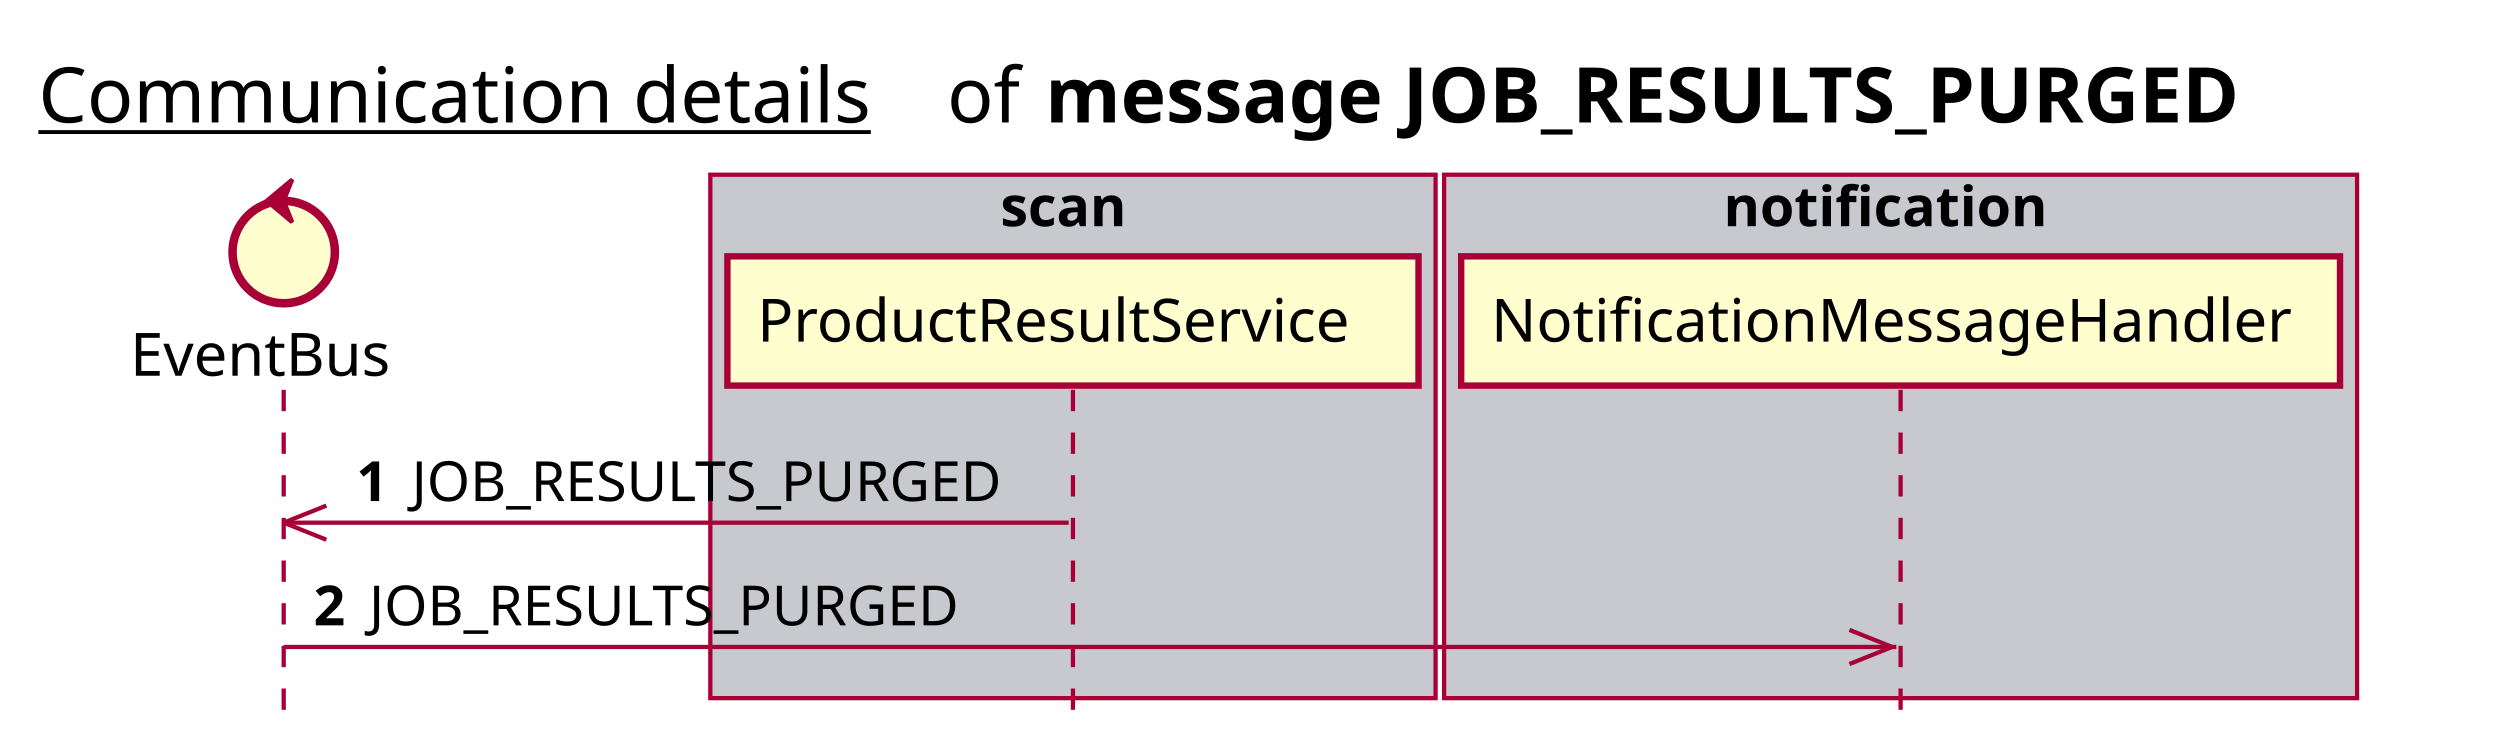
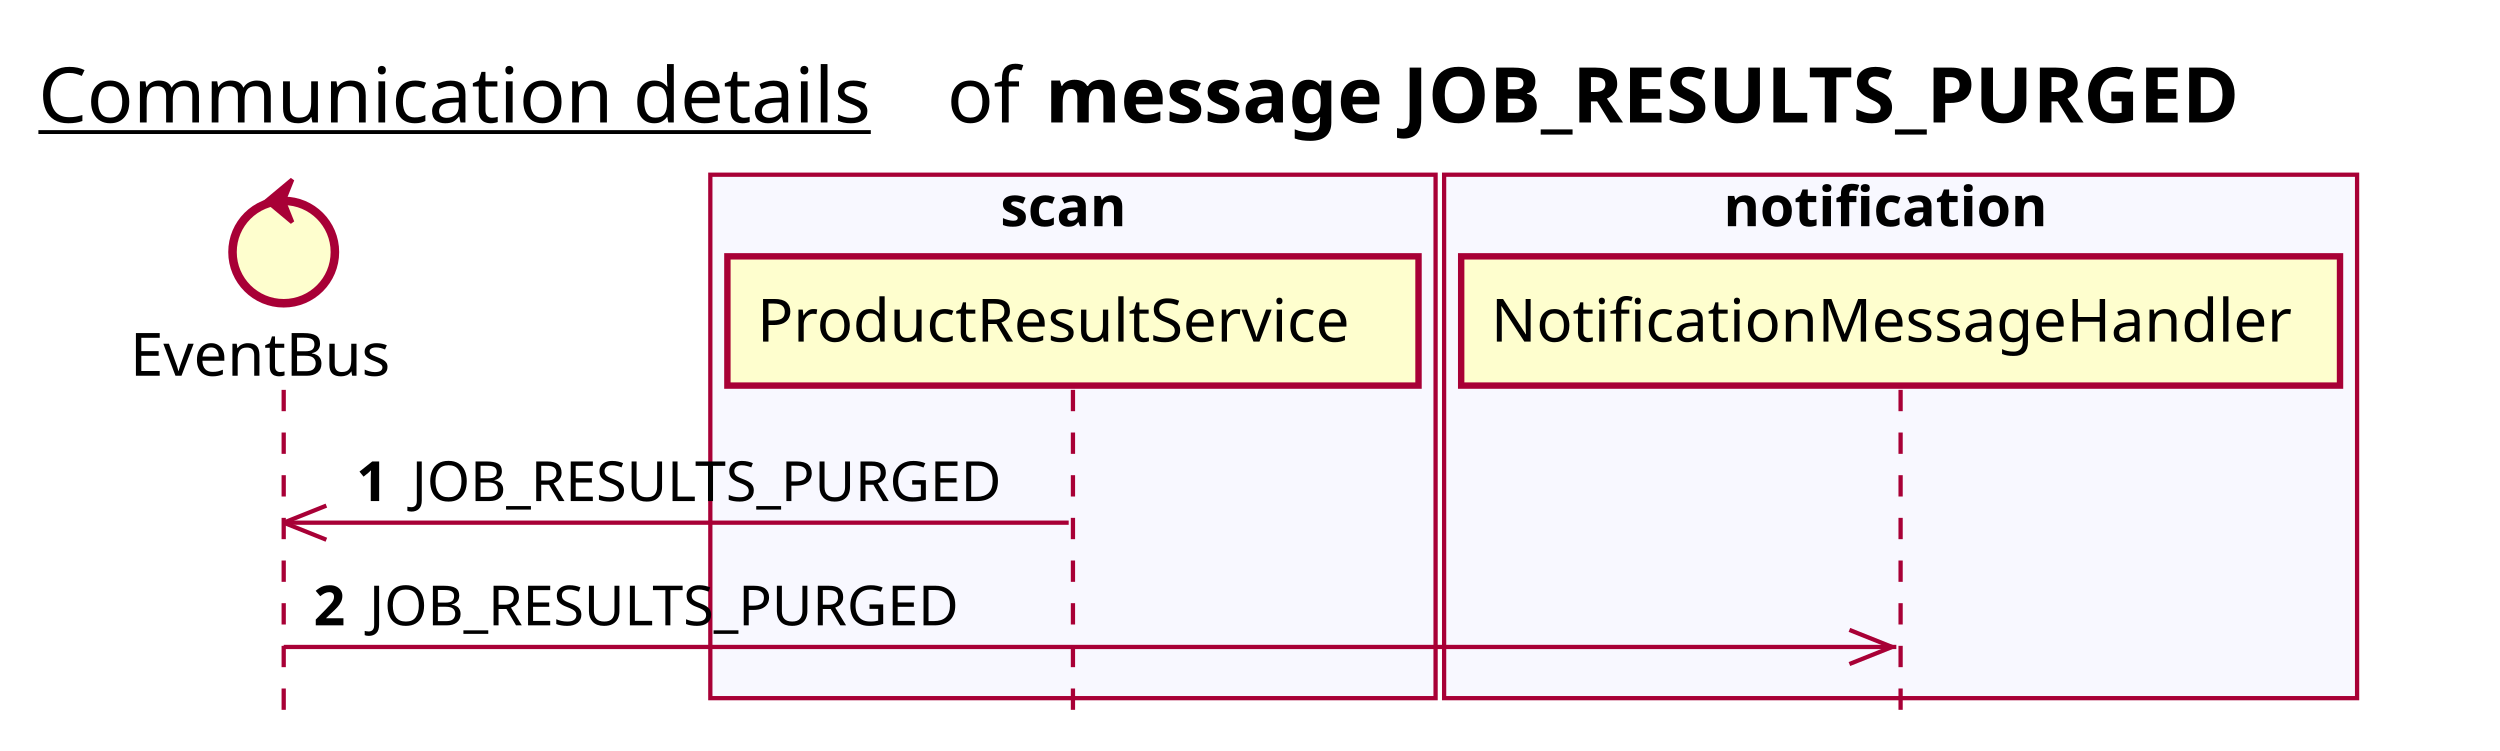
<svg xmlns="http://www.w3.org/2000/svg" contentScriptType="application/ecmascript" contentStyleType="text/css" height="176px" preserveAspectRatio="none" style="width:586px;height:176px;background:#FFFFFF;" version="1.1" viewBox="0 0 586 176" width="586px" zoomAndPan="magnify">
  <defs />
  <g>
    <text fill="#000000" font-family="sans-serif" font-size="18" lengthAdjust="spacing" text-decoration="underline" textLength="201" x="9" y="28.708">Communication details</text>
    <text fill="#000000" font-family="sans-serif" font-size="18" lengthAdjust="spacing" textLength="17" x="222" y="28.708">of</text>
    <text fill="#000000" font-family="sans-serif" font-size="18" font-weight="bold" lengthAdjust="spacing" textLength="325" x="245" y="28.708">message JOB_RESULTS_PURGED</text>
-     <rect fill="#C8C8CF" height="122.695" style="stroke:#A80036;stroke-width:1.0;" width="170" x="166.5" y="40.953" />
+     <rect fill="#F8F8FF" height="122.695" style="stroke:#A80036;stroke-width:1.0;" width="170" x="166.5" y="40.953" />
    <text fill="#000000" font-family="sans-serif" font-size="13" font-weight="bold" lengthAdjust="spacing" textLength="34" x="234.5" y="53.02">scan</text>
-     <rect fill="#C8C8CF" height="122.695" style="stroke:#A80036;stroke-width:1.0;" width="214" x="338.5" y="40.953" />
+     <rect fill="#F8F8FF" height="122.695" style="stroke:#A80036;stroke-width:1.0;" width="214" x="338.5" y="40.953" />
    <text fill="#000000" font-family="sans-serif" font-size="13" font-weight="bold" lengthAdjust="spacing" textLength="83" x="404" y="53.02">notification</text>
    <line style="stroke:#A80036;stroke-width:1.0;stroke-dasharray:5.0,5.0;" x1="66.5" x2="66.5" y1="91.383" y2="169.648" />
    <line style="stroke:#A80036;stroke-width:1.0;stroke-dasharray:5.0,5.0;" x1="251.5" x2="251.5" y1="91.383" y2="169.648" />
    <line style="stroke:#A80036;stroke-width:1.0;stroke-dasharray:5.0,5.0;" x1="445.5" x2="445.5" y1="91.383" y2="169.648" />
    <text fill="#000000" font-family="sans-serif" font-size="14" lengthAdjust="spacing" textLength="66" x="30.5" y="88.081">EventBus</text>
    <ellipse cx="66.5" cy="59.086" fill="#FEFECE" rx="12" ry="12" style="stroke:#A80036;stroke-width:2.0;" />
    <polygon fill="#A80036" points="62.5,47.086,68.5,42.086,66.5,47.086,68.5,52.086,62.5,47.086" style="stroke:#A80036;stroke-width:1.0;" />
    <rect fill="#FEFECE" height="30.297" style="stroke:#A80036;stroke-width:1.5;" width="162" x="170.5" y="60.086" />
    <text fill="#000000" font-family="sans-serif" font-size="14" lengthAdjust="spacing" textLength="148" x="177.5" y="80.081">ProductResultService</text>
    <rect fill="#FEFECE" height="30.297" style="stroke:#A80036;stroke-width:1.5;" width="206" x="342.5" y="60.086" />
    <text fill="#000000" font-family="sans-serif" font-size="14" lengthAdjust="spacing" textLength="192" x="349.5" y="80.081">NotificationMessageHandler</text>
    <line style="stroke:#A80036;stroke-width:1.0;" x1="66.5" x2="76.5" y1="122.516" y2="118.516" />
    <line style="stroke:#A80036;stroke-width:1.0;" x1="66.5" x2="76.5" y1="122.516" y2="126.516" />
    <line style="stroke:#A80036;stroke-width:1.0;" x1="66.5" x2="250.5" y1="122.516" y2="122.516" />
    <text fill="#000000" font-family="sans-serif" font-size="13" font-weight="bold" lengthAdjust="spacing" textLength="9" x="83.5" y="117.45">1</text>
    <text fill="#000000" font-family="sans-serif" font-size="13" lengthAdjust="spacing" textLength="148" x="96.5" y="117.45">JOB_RESULTS_PURGED</text>
    <line style="stroke:#A80036;stroke-width:1.0;" x1="443.5" x2="433.5" y1="151.648" y2="147.648" />
    <line style="stroke:#A80036;stroke-width:1.0;" x1="443.5" x2="433.5" y1="151.648" y2="155.648" />
    <line style="stroke:#A80036;stroke-width:1.0;" x1="66.5" x2="444.5" y1="151.648" y2="151.648" />
    <text fill="#000000" font-family="sans-serif" font-size="13" font-weight="bold" lengthAdjust="spacing" textLength="9" x="73.5" y="146.583">2</text>
    <text fill="#000000" font-family="sans-serif" font-size="13" lengthAdjust="spacing" textLength="148" x="86.5" y="146.583">JOB_RESULTS_PURGED</text>
  </g>
</svg>
